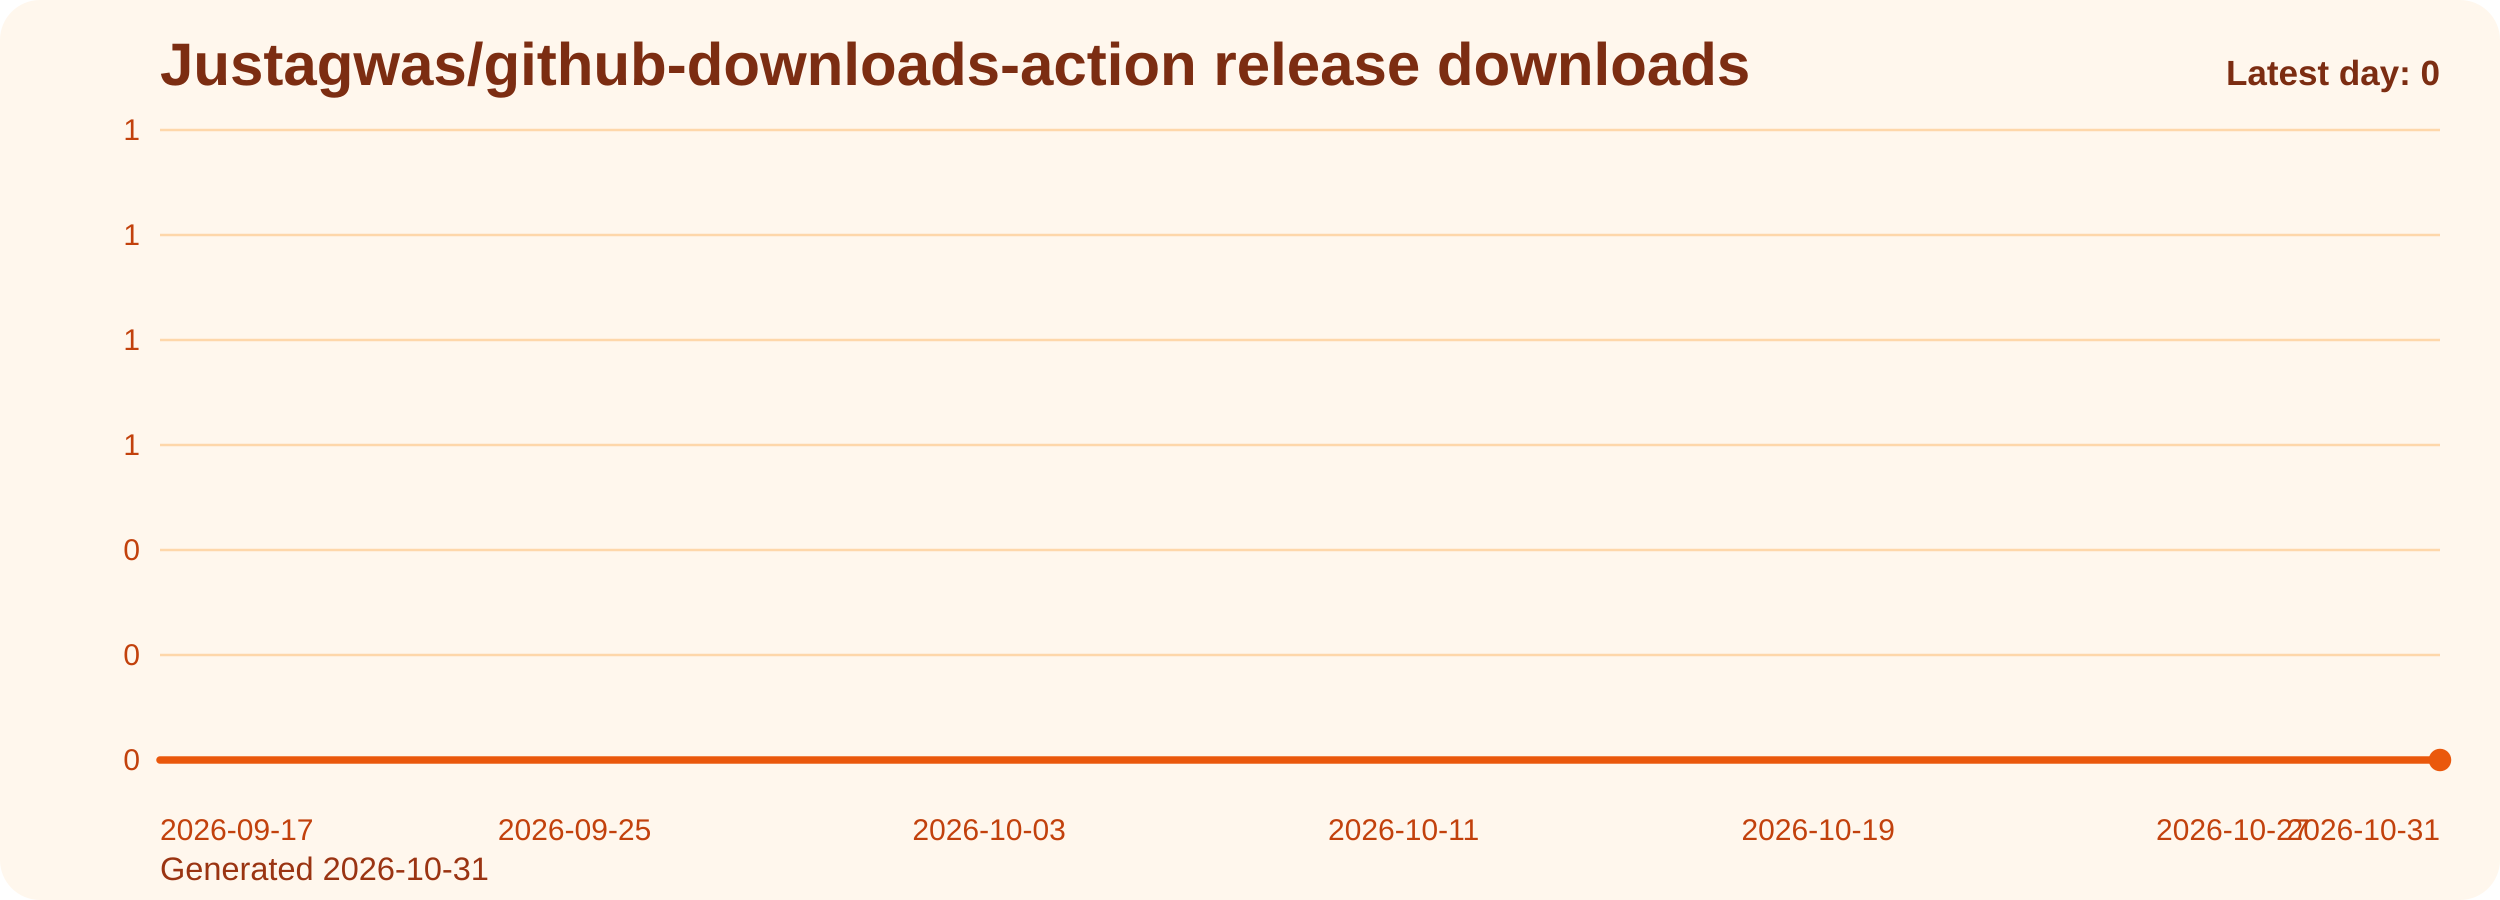
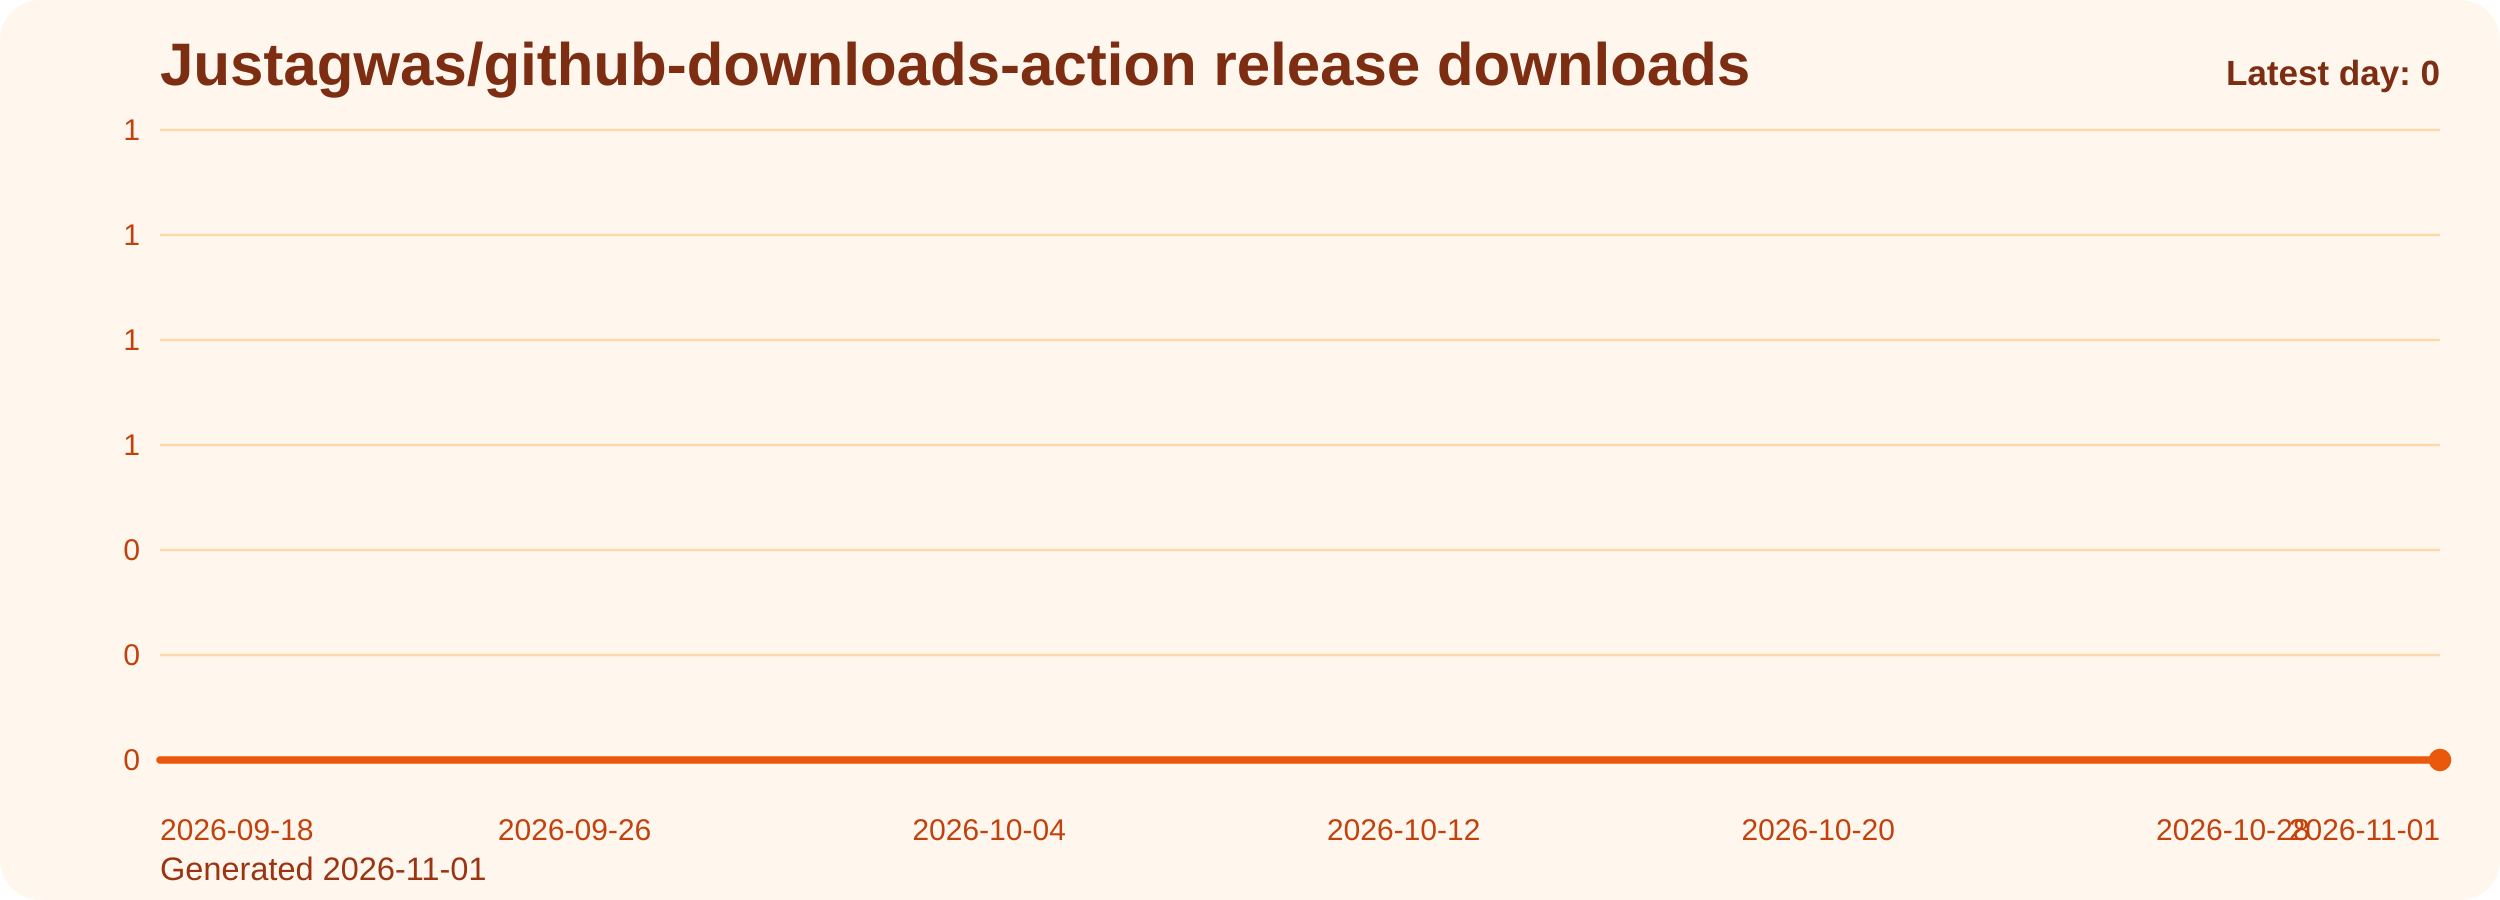
<svg xmlns="http://www.w3.org/2000/svg" viewBox="0 0 1000 360" role="img" aria-label="Justagwas/github-downloads-action release downloads chart">
  <defs>
    <linearGradient id="fill-daily-orange" x1="0" y1="0" x2="0" y2="1">
      <stop offset="0%" stop-color="#f97316" stop-opacity="0.32" />
      <stop offset="100%" stop-color="#f97316" stop-opacity="0.05" />
    </linearGradient>
    <style>
      .bg { fill: #fff7ed; }
      .title { font: 700 24px Arial, sans-serif; fill: #7c2d12; }
      .sub { font: 400 13px Arial, sans-serif; fill: #9a3412; }
      .grid { stroke: #fed7aa; stroke-width: 1; }
      .axis { font: 400 12px Arial, sans-serif; fill: #c2410c; }
      .line { fill: none; stroke: #ea580c; stroke-width: 3; stroke-linecap: round; stroke-linejoin: round; }
      .dot { fill: #ea580c; }
      .value { font: 600 11px Arial, sans-serif; fill: #9a3412; }
      .latest { font: 700 14px Arial, sans-serif; fill: #7c2d12; }
    </style>
  </defs>
  <rect class="bg" x="0" y="0" width="1000" height="360" rx="16" />
  <text class="title" x="64" y="34">Justagwas/github-downloads-action release downloads</text>
-   <text class="sub" x="64" y="352">Generated 2026-10-31</text>
+   <text class="sub" x="64" y="352">Generated 2026-11-01</text>
  <line x1="64" y1="52.00" x2="976" y2="52.00" class="grid" />
  <text x="56" y="56.00" text-anchor="end" class="axis">1</text>
  <line x1="64" y1="94.00" x2="976" y2="94.00" class="grid" />
  <text x="56" y="98.00" text-anchor="end" class="axis">1</text>
  <line x1="64" y1="136.00" x2="976" y2="136.00" class="grid" />
  <text x="56" y="140.00" text-anchor="end" class="axis">1</text>
  <line x1="64" y1="178.00" x2="976" y2="178.00" class="grid" />
  <text x="56" y="182.00" text-anchor="end" class="axis">1</text>
  <line x1="64" y1="220.00" x2="976" y2="220.00" class="grid" />
  <text x="56" y="224.00" text-anchor="end" class="axis">0</text>
  <line x1="64" y1="262.00" x2="976" y2="262.00" class="grid" />
  <text x="56" y="266.00" text-anchor="end" class="axis">0</text>
  <line x1="64" y1="304.00" x2="976" y2="304.00" class="grid" />
  <text x="56" y="308.00" text-anchor="end" class="axis">0</text>
  <path d="M 64.00 304 L 64.00 304.00 L 84.73 304.00 L 105.45 304.00 L 126.18 304.00 L 146.91 304.00 L 167.64 304.00 L 188.36 304.00 L 209.09 304.00 L 229.82 304.00 L 250.55 304.00 L 271.27 304.00 L 292.00 304.00 L 312.73 304.00 L 333.45 304.00 L 354.18 304.00 L 374.91 304.00 L 395.64 304.00 L 416.36 304.00 L 437.09 304.00 L 457.82 304.00 L 478.55 304.00 L 499.27 304.00 L 520.00 304.00 L 540.73 304.00 L 561.45 304.00 L 582.18 304.00 L 602.91 304.00 L 623.64 304.00 L 644.36 304.00 L 665.09 304.00 L 685.82 304.00 L 706.55 304.00 L 727.27 304.00 L 748.00 304.00 L 768.73 304.00 L 789.45 304.00 L 810.18 304.00 L 830.91 304.00 L 851.64 304.00 L 872.36 304.00 L 893.09 304.00 L 913.82 304.00 L 934.55 304.00 L 955.27 304.00 L 976.00 304.00 L 976.00 304 Z" fill="url(#fill-daily-orange)" />
  <polyline class="line" points="64.00,304.00 84.73,304.00 105.45,304.00 126.18,304.00 146.91,304.00 167.64,304.00 188.36,304.00 209.09,304.00 229.82,304.00 250.55,304.00 271.27,304.00 292.00,304.00 312.73,304.00 333.45,304.00 354.18,304.00 374.91,304.00 395.64,304.00 416.36,304.00 437.09,304.00 457.82,304.00 478.55,304.00 499.27,304.00 520.00,304.00 540.73,304.00 561.45,304.00 582.18,304.00 602.91,304.00 623.64,304.00 644.36,304.00 665.09,304.00 685.82,304.00 706.55,304.00 727.27,304.00 748.00,304.00 768.73,304.00 789.45,304.00 810.18,304.00 830.91,304.00 851.64,304.00 872.36,304.00 893.09,304.00 913.82,304.00 934.55,304.00 955.27,304.00 976.00,304.00" />
  <circle class="dot" cx="976.00" cy="304.00" r="4.5" />
-   <text class="axis" x="64.00" y="336" text-anchor="start">2026-09-17</text>
-   <text class="axis" x="229.82" y="336" text-anchor="middle">2026-09-25</text>
-   <text class="axis" x="395.64" y="336" text-anchor="middle">2026-10-03</text>
-   <text class="axis" x="561.45" y="336" text-anchor="middle">2026-10-11</text>
-   <text class="axis" x="727.27" y="336" text-anchor="middle">2026-10-19</text>
-   <text class="axis" x="893.09" y="336" text-anchor="middle">2026-10-27</text>
-   <text class="axis" x="976.00" y="336" text-anchor="end">2026-10-31</text>
+   <text class="axis" x="64.00" y="336" text-anchor="start">2026-09-18</text>
+   <text class="axis" x="229.82" y="336" text-anchor="middle">2026-09-26</text>
+   <text class="axis" x="395.64" y="336" text-anchor="middle">2026-10-04</text>
+   <text class="axis" x="561.45" y="336" text-anchor="middle">2026-10-12</text>
+   <text class="axis" x="727.27" y="336" text-anchor="middle">2026-10-20</text>
+   <text class="axis" x="893.09" y="336" text-anchor="middle">2026-10-28</text>
+   <text class="axis" x="976.00" y="336" text-anchor="end">2026-11-01</text>
  <text class="latest" x="976" y="34" text-anchor="end">Latest day: 0</text>
</svg>
